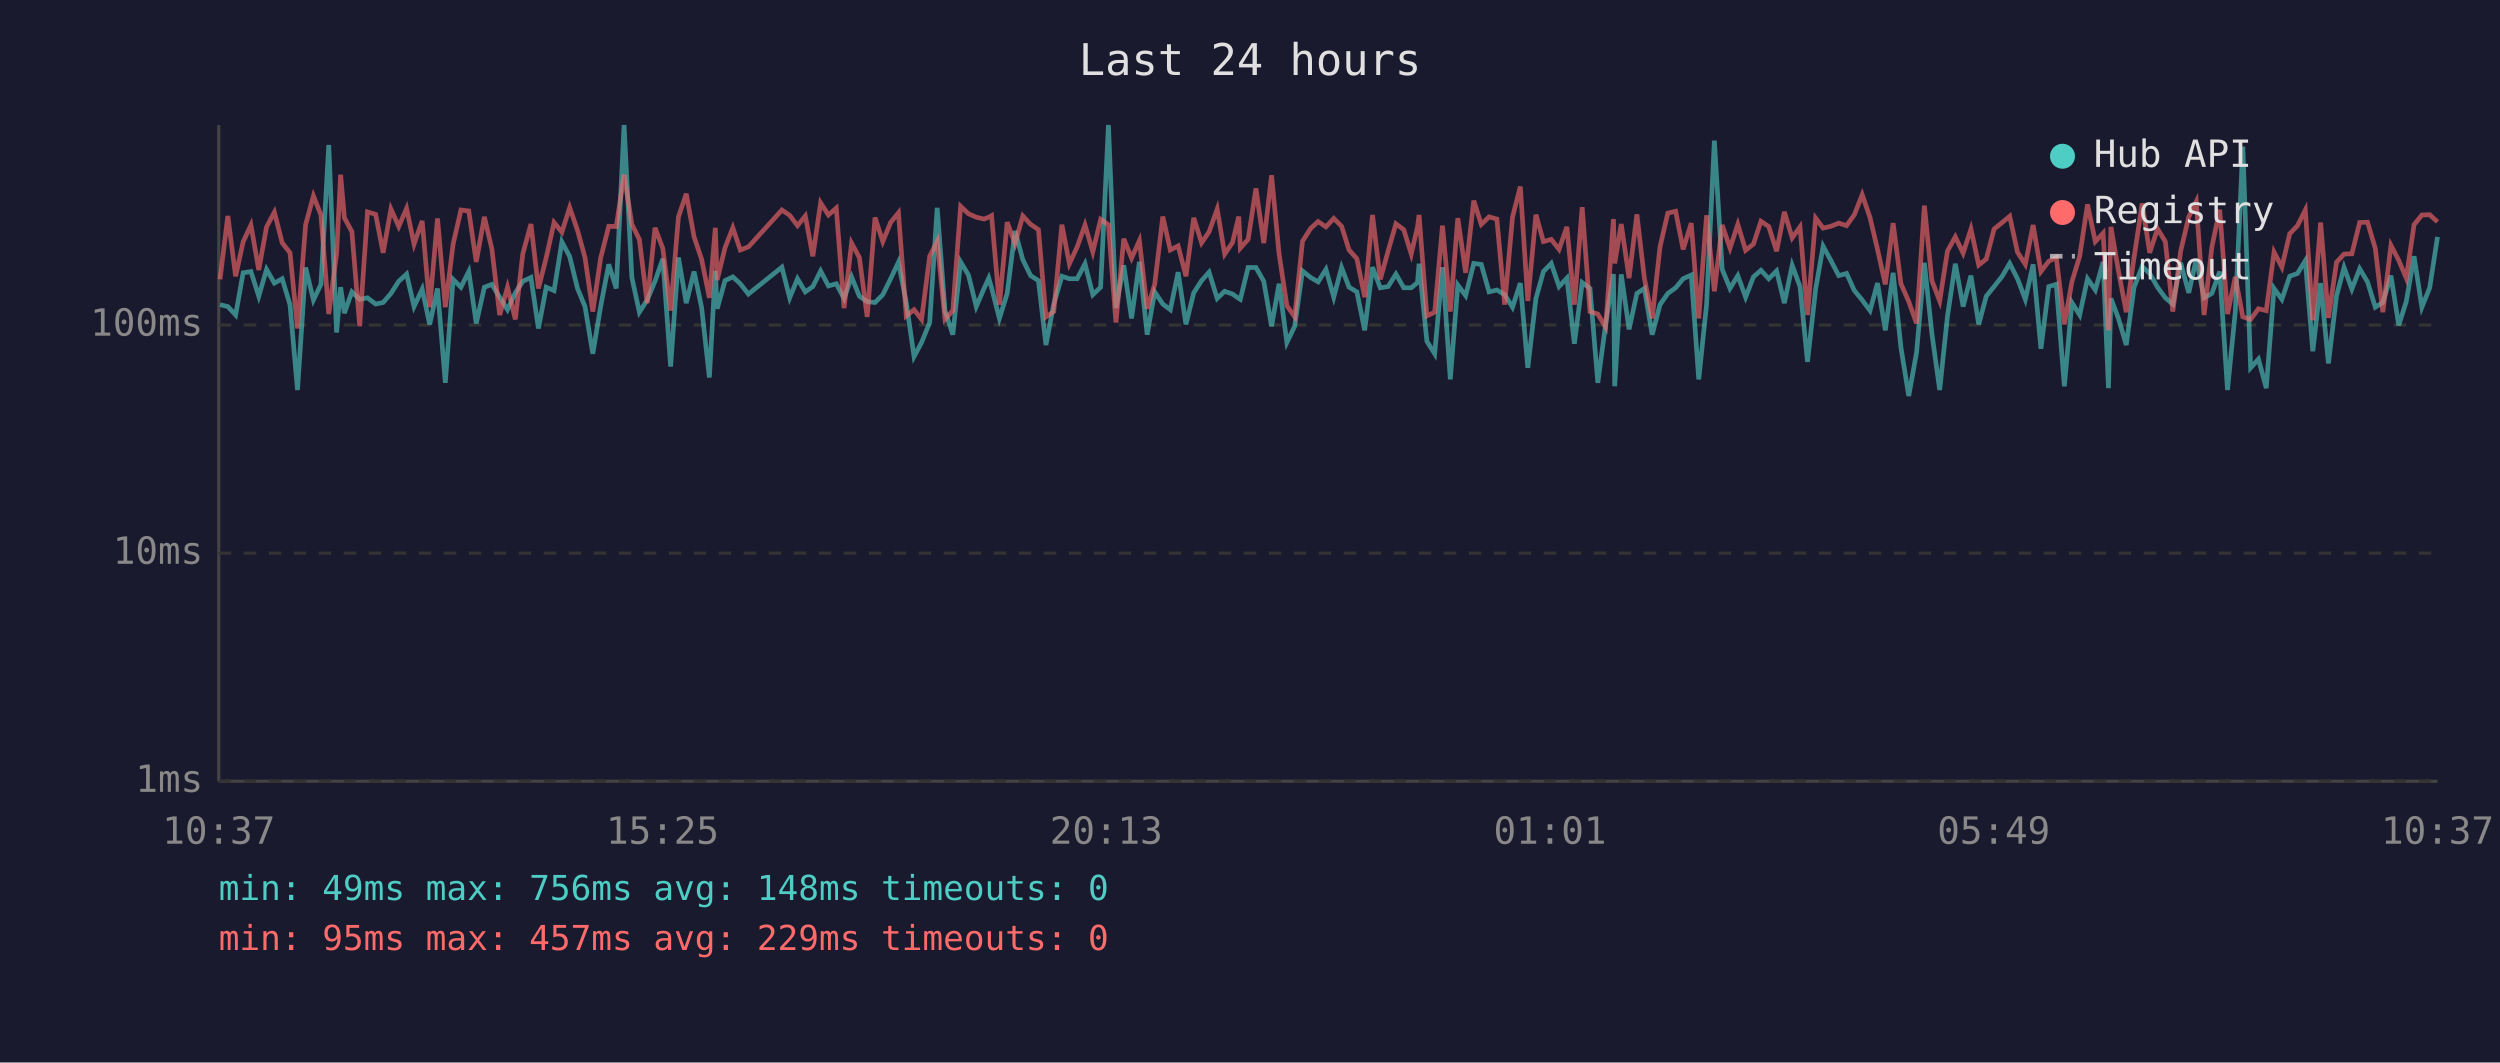
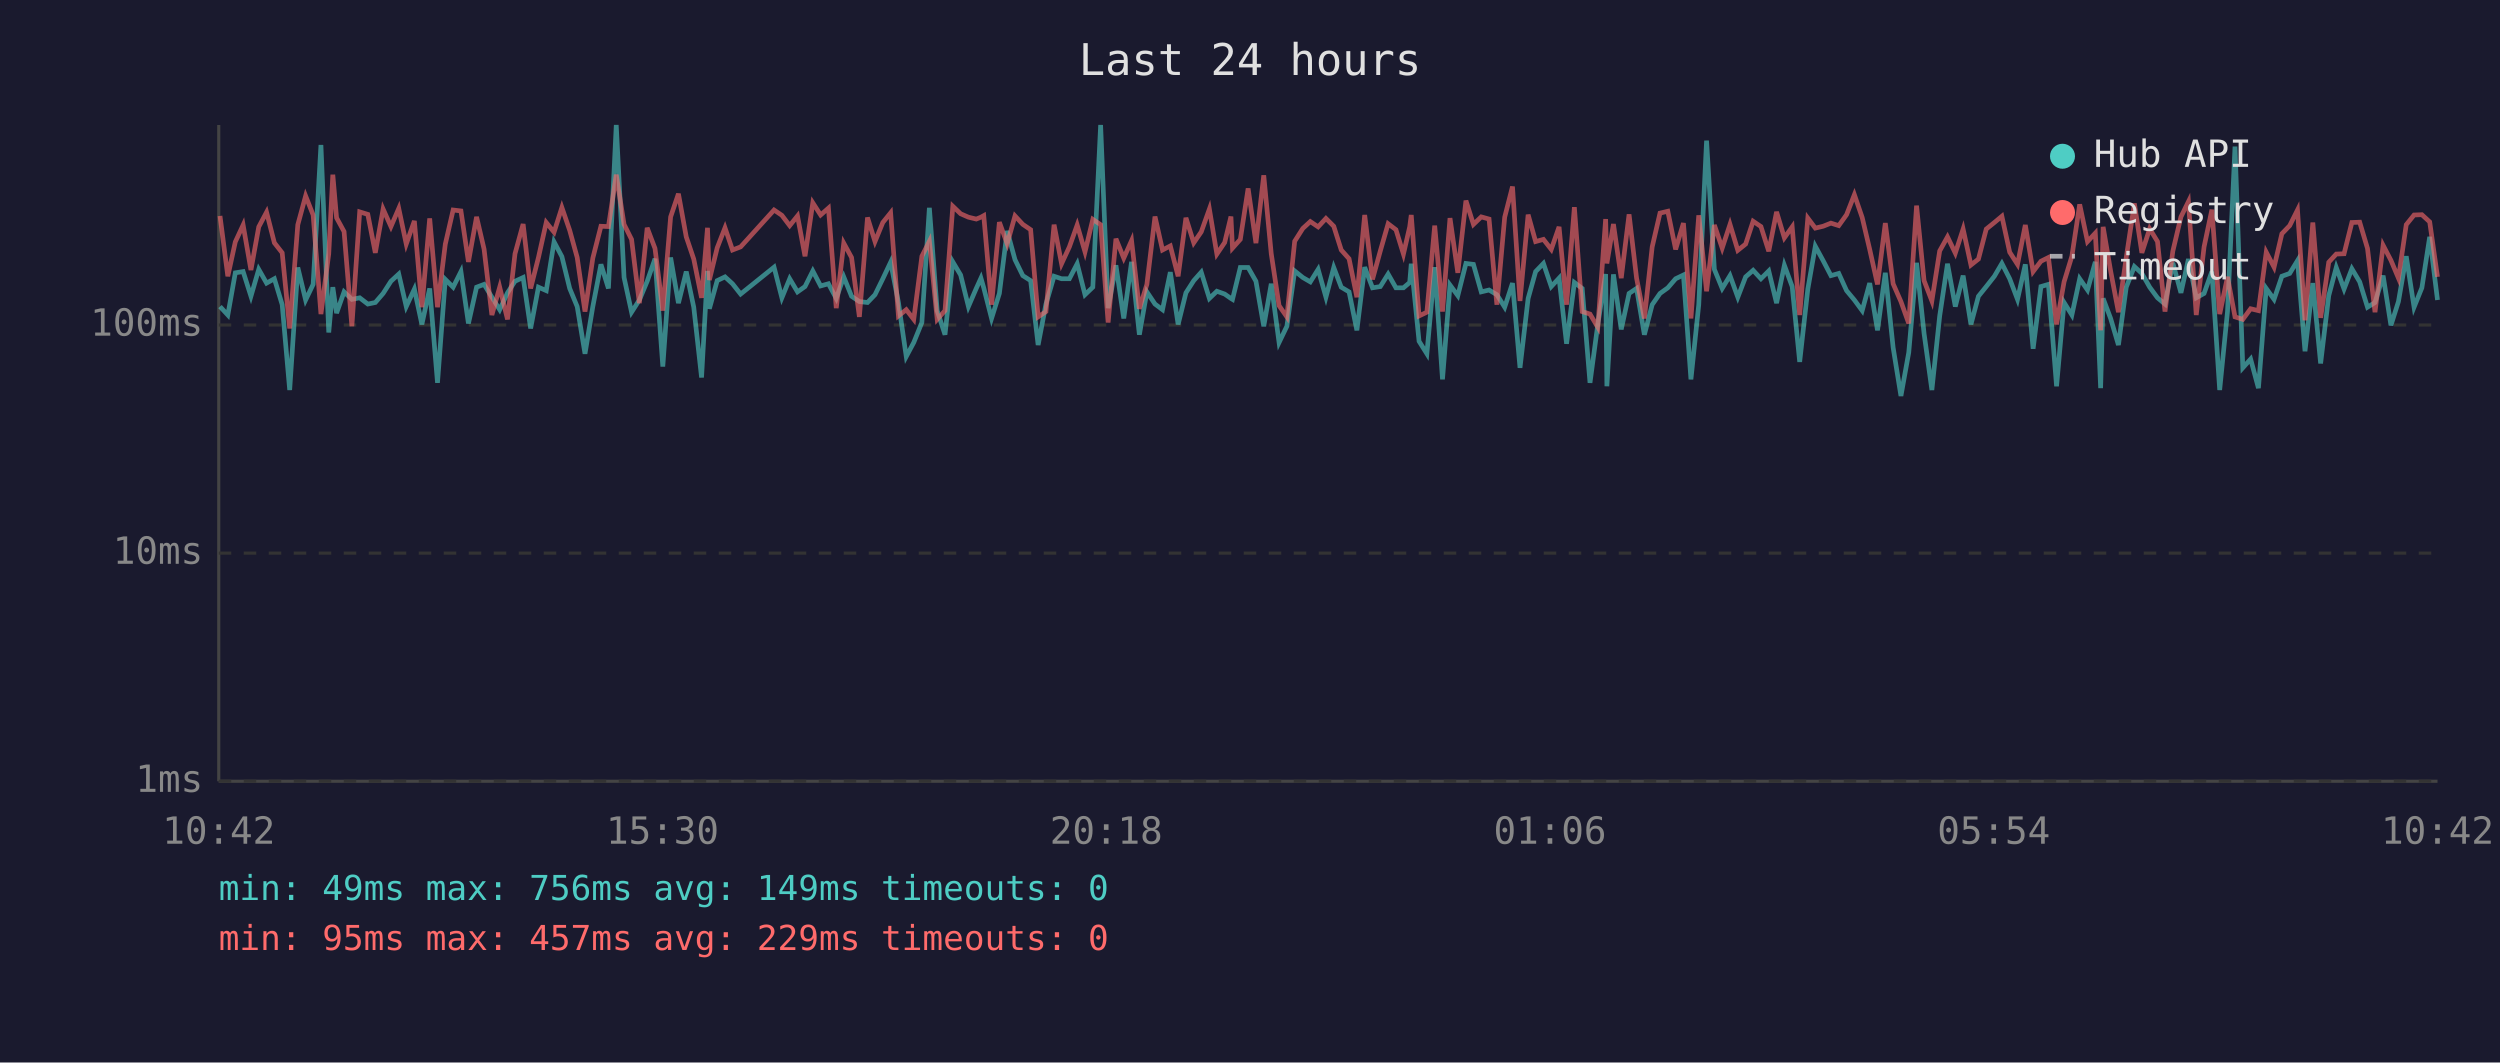
<svg xmlns="http://www.w3.org/2000/svg" viewBox="0 0 800 340" font-family="monospace" font-size="12">
  <rect width="800" height="340" fill="#1a1a2e" />
  <text x="400" y="24" fill="#e0e0e0" font-size="14" text-anchor="middle">Last 24 hours</text>
  <line x1="70" y1="40" x2="70" y2="250" stroke="#444" stroke-width="1" />
  <line x1="70" y1="250" x2="780" y2="250" stroke="#444" stroke-width="1" />
  <line x1="70" y1="250" x2="780" y2="250" stroke="#333" stroke-width="1" stroke-dasharray="4" />
  <text x="65" y="250" fill="#888" text-anchor="end" dominant-baseline="middle">1ms</text>
  <line x1="70" y1="177" x2="780" y2="177" stroke="#333" stroke-width="1" stroke-dasharray="4" />
  <text x="65" y="177" fill="#888" text-anchor="end" dominant-baseline="middle">10ms</text>
  <line x1="70" y1="104" x2="780" y2="104" stroke="#333" stroke-width="1" stroke-dasharray="4" />
  <text x="65" y="104" fill="#888" text-anchor="end" dominant-baseline="middle">100ms</text>
-   <text x="70" y="270" fill="#888" text-anchor="middle">10:37</text>
-   <text x="212" y="270" fill="#888" text-anchor="middle">15:25</text>
-   <text x="354" y="270" fill="#888" text-anchor="middle">20:13</text>
-   <text x="496" y="270" fill="#888" text-anchor="middle">01:01</text>
-   <text x="638" y="270" fill="#888" text-anchor="middle">05:49</text>
-   <text x="780" y="270" fill="#888" text-anchor="middle">10:37</text>
-   <polyline points="70.4,97.5 72.9,98.1 75.4,100.8 77.8,87.3 80.3,86.9 82.8,94.8 85.3,86.2 87.8,90.6 90.3,89.2 92.8,97.5 95.2,124.8 97.8,85.6 100.3,96.0 102.7,91.0 105.2,46.4 107.7,106.4 109.0,91.9 110.2,100.2 112.6,93.4 115.1,95.8 117.6,95.3 120.2,97.3 122.6,96.8 125.1,93.9 127.6,90.0 130.1,87.7 132.5,98.1 135.1,92.5 137.5,103.8 140.0,92.3 142.5,122.5 145.0,89.4 147.5,91.9 150.0,86.9 152.4,103.5 155.0,91.9 157.4,91.0 159.9,95.1 162.4,99.1 164.9,93.7 167.3,90.0 169.9,88.8 172.3,105.1 174.8,91.9 177.3,93.0 179.8,77.4 182.3,82.1 184.8,92.3 187.2,98.1 189.7,113.2 192.2,98.1 194.8,84.6 197.2,92.3 199.7,40.0 202.2,88.8 204.6,99.9 207.1,96.0 209.6,90.0 212.1,82.8 214.6,117.3 217.1,82.4 219.6,97.0 222.1,86.9 224.5,98.3 227.0,120.8 228.9,86.7 229.5,98.8 232.0,89.8 234.5,88.6 236.9,90.8 239.5,94.1 250.2,85.5 252.7,95.3 255.2,89.2 257.7,93.4 260.1,91.7 262.6,86.7 265.1,91.5 267.6,90.8 270.1,95.5 272.5,88.6 275.0,94.8 277.5,96.5 280.0,96.8 282.5,94.3 285.0,89.2 287.5,83.9 290.0,96.8 292.5,114.1 294.9,109.6 297.5,103.2 299.9,66.5 302.4,99.4 304.9,107.1 307.4,83.8 309.9,88.0 312.4,98.1 314.9,92.3 316.4,89.0 317.3,92.1 319.8,101.9 322.3,93.9 324.8,73.9 327.3,83.1 329.8,88.2 332.3,89.8 334.7,110.4 337.2,97.3 339.8,88.4 342.2,89.2 344.7,89.2 347.2,84.4 349.7,94.3 352.2,91.9 354.7,40.0 357.1,98.6 359.6,84.9 362.1,101.9 364.6,83.8 367.1,107.1 369.5,93.4 372.1,97.3 374.5,99.1 377.0,87.1 379.5,103.8 382.0,93.7 384.5,89.8 386.9,87.1 389.5,95.5 391.9,93.2 394.4,94.1 396.4,95.5 396.9,95.8 399.4,85.6 401.9,85.6 404.4,90.0 406.9,104.4 409.3,90.8 411.8,109.6 414.3,104.4 416.8,86.7 419.4,88.8 421.8,90.2 424.3,86.2 426.8,95.1 429.3,85.6 431.7,91.9 434.2,93.4 436.7,105.7 439.2,85.5 441.7,92.1 444.2,91.7 446.7,87.7 449.2,92.1 451.6,92.1 453.6,90.4 454.1,84.4 456.6,109.2 459.1,113.2 461.6,85.5 464.1,121.4 466.5,91.2 469.0,94.6 471.6,84.3 474.0,84.6 476.5,93.4 479.0,92.8 481.5,94.3 484.0,98.3 486.5,90.6 488.9,117.7 491.5,95.5 493.9,86.9 496.4,84.3 498.9,91.7 501.4,89.0 503.8,110.0 506.3,90.4 508.8,92.3 511.3,122.5 513.8,103.8 516.3,87.7 516.7,123.6 518.8,87.8 521.3,105.4 523.8,93.9 526.2,92.3 528.7,107.1 531.2,97.5 533.7,93.9 536.2,92.1 538.6,89.2 541.2,88.0 543.6,121.4 546.1,97.5 548.6,45.0 551.1,86.2 553.6,92.3 556.1,88.2 558.6,95.1 561.1,88.6 563.5,86.5 566.0,89.2 568.5,86.7 571.0,97.0 573.5,84.9 576.0,91.7 578.4,115.8 581.0,92.5 583.4,78.8 585.9,83.4 588.4,88.2 590.9,87.5 593.4,93.0 595.9,96.0 598.4,99.4 600.8,90.6 603.3,105.7 605.8,87.3 608.3,111.2 610.8,126.7 613.3,112.8 615.8,84.1 618.2,106.7 620.7,124.8 623.2,101.1 625.7,84.4 628.2,98.1 630.7,88.2 633.2,103.8 635.6,94.8 638.1,91.7 640.7,88.4 643.1,84.3 645.6,89.2 648.1,95.8 650.6,84.6 653.1,111.6 655.6,91.7 658.0,91.0 660.6,123.6 663.0,96.8 665.5,100.8 668.0,89.2 670.5,92.8 673.0,83.8 674.7,124.2 675.5,95.5 677.9,101.9 680.4,110.4 682.9,91.9 685.5,85.3 687.9,87.5 690.4,91.9 692.9,95.3 695.3,97.3 697.8,84.1 700.4,93.7 702.8,82.9 705.3,95.3 707.8,93.9 710.3,86.9 712.8,124.8 715.3,99.7 717.7,46.9 720.2,117.7 722.7,114.9 725.2,124.2 727.7,92.3 730.2,95.8 732.7,88.4 735.2,87.5 737.7,83.4 740.1,112.4 742.6,90.6 745.1,116.3 747.7,94.6 750.1,85.6 752.6,92.5 755.1,86.0 757.6,90.2 760.1,98.3 762.5,96.8 765.1,88.2 767.6,104.1 770.0,96.5 772.5,82.0 775.0,98.3 777.5,92.1 780.0,75.8" fill="none" stroke="#4ecdc4" stroke-width="1.5" opacity="0.6" />
-   <polyline points="70.4,89.4 72.9,69.1 75.4,88.4 77.8,77.4 80.3,72.0 82.8,86.4 85.3,72.6 87.8,67.9 90.3,77.7 92.8,80.9 95.2,105.1 97.8,71.9 100.3,62.7 102.7,68.8 105.2,100.5 107.7,81.2 109.0,55.9 110.2,69.7 112.6,74.1 115.1,104.4 117.6,67.8 120.2,68.6 122.6,80.9 125.1,66.9 127.6,72.5 130.1,66.7 132.5,78.1 135.1,70.7 137.5,98.3 140.0,69.9 142.5,98.3 145.0,78.1 147.5,67.2 150.0,67.5 152.4,83.8 155.0,69.4 157.4,79.7 159.9,100.8 162.4,91.9 164.9,102.2 167.3,81.2 169.9,71.7 172.3,92.3 174.8,82.4 177.3,71.2 179.8,74.3 182.3,66.4 184.8,73.7 187.2,82.4 189.7,99.7 192.2,82.6 194.8,72.4 197.2,72.5 199.7,55.9 202.2,71.8 204.6,76.6 207.1,97.0 209.6,72.9 212.1,79.5 214.6,99.4 217.1,69.4 219.6,62.0 222.1,75.8 224.5,82.9 227.0,95.3 228.9,72.9 229.5,89.6 232.0,79.3 234.5,72.9 236.9,80.0 239.5,79.0 250.2,67.2 252.7,68.9 255.2,72.2 257.7,69.1 260.1,82.0 262.6,64.9 265.1,68.8 267.6,66.6 270.1,98.6 272.5,77.8 275.0,82.4 277.5,101.4 280.0,69.6 282.5,77.3 285.0,71.2 287.5,68.1 290.0,101.1 292.5,99.1 294.9,102.2 297.5,82.0 299.9,77.2 302.4,102.2 304.9,99.4 307.4,66.0 309.9,68.4 312.4,69.5 314.9,70.1 316.4,69.5 317.3,69.0 319.8,97.5 322.3,71.1 324.8,78.0 327.3,69.1 329.8,71.8 332.3,73.5 334.7,101.4 337.2,99.7 339.8,71.9 342.2,84.4 344.7,79.0 347.2,72.0 349.7,80.6 352.2,70.2 354.7,71.9 357.1,103.2 359.6,76.4 362.1,82.6 364.6,77.0 367.1,98.8 369.5,91.0 372.1,69.3 374.5,80.0 377.0,78.7 379.5,88.4 382.0,69.7 384.5,77.7 386.9,74.2 389.5,66.9 391.9,81.3 394.4,77.6 396.4,69.3 396.9,79.4 399.4,76.6 401.9,60.3 404.4,77.8 406.9,56.1 409.3,81.2 411.8,97.8 414.3,101.4 416.8,77.2 419.4,73.1 421.8,70.9 424.3,72.6 426.8,69.9 429.3,72.4 431.7,80.0 434.2,82.8 436.7,95.1 439.2,68.8 441.7,89.4 444.2,80.3 446.7,71.6 449.2,73.5 451.6,81.3 453.6,72.6 454.1,68.8 456.6,101.1 459.1,99.9 461.6,72.2 464.1,99.7 466.5,69.8 469.0,87.3 471.6,64.2 474.0,71.8 476.5,69.4 479.0,70.1 481.5,97.5 484.0,69.5 486.5,59.7 488.9,96.3 491.5,68.7 493.9,77.3 496.4,76.6 498.9,79.8 501.4,72.6 503.8,97.5 506.3,66.3 508.8,99.7 511.3,100.5 513.8,104.7 516.3,70.1 516.7,84.3 518.8,71.7 521.3,89.0 523.8,68.6 526.2,89.0 528.7,101.9 531.2,79.0 533.7,68.2 536.2,67.6 538.6,79.8 541.2,71.4 543.6,101.9 546.1,68.9 548.6,93.2 551.1,72.0 553.6,79.4 556.1,71.8 558.6,80.1 561.1,78.1 563.5,70.8 566.0,72.5 568.5,80.4 571.0,67.8 573.5,76.1 576.0,72.6 578.4,100.8 581.0,69.8 583.4,73.0 585.9,72.4 588.4,71.4 590.9,72.2 593.4,68.7 595.9,62.3 598.4,69.6 600.8,79.8 603.3,91.0 605.8,71.4 608.3,90.8 610.8,96.5 613.3,103.5 615.8,65.8 618.2,89.8 620.7,96.3 623.2,80.3 625.7,75.8 628.2,81.0 630.7,73.3 633.2,84.8 635.6,82.9 638.1,73.3 640.7,71.2 643.1,69.2 645.6,80.7 648.1,84.6 650.6,72.0 653.1,86.9 655.6,83.6 658.0,82.4 660.6,103.8 663.0,90.2 665.5,82.0 668.0,65.4 670.5,77.3 673.0,74.6 674.7,105.7 675.5,72.6 677.9,86.7 680.4,99.9 682.9,82.4 685.5,65.1 687.9,80.9 690.4,73.2 692.9,77.3 695.3,99.7 697.8,80.4 700.4,69.4 702.8,64.5 705.3,100.8 707.8,79.0 710.3,67.1 712.8,100.5 715.3,88.6 717.7,101.4 720.2,102.2 722.7,98.8 725.2,99.4 727.7,80.7 730.2,85.5 732.7,74.8 735.2,72.2 737.7,67.2 740.1,102.5 742.6,71.2 745.1,101.7 747.7,83.9 750.1,81.3 752.6,81.2 755.1,71.2 757.6,71.1 760.1,79.5 762.5,99.9 765.1,78.5 767.6,83.3 770.0,89.0 772.5,71.9 775.0,68.8 777.5,68.7 780.0,71.0" fill="none" stroke="#ff6b6b" stroke-width="1.5" opacity="0.6" />
+   <text x="70" y="270" fill="#888" text-anchor="middle">10:42</text>
+   <text x="212" y="270" fill="#888" text-anchor="middle">15:30</text>
+   <text x="354" y="270" fill="#888" text-anchor="middle">20:18</text>
+   <text x="496" y="270" fill="#888" text-anchor="middle">01:06</text>
+   <text x="638" y="270" fill="#888" text-anchor="middle">05:54</text>
+   <text x="780" y="270" fill="#888" text-anchor="middle">10:42</text>
+   <polyline points="70.4,98.1 72.9,100.8 75.3,87.3 77.8,86.9 80.3,94.8 82.8,86.2 85.3,90.6 87.8,89.2 90.3,97.5 92.7,124.8 95.3,85.6 97.8,96.0 100.2,91.0 102.7,46.4 105.2,106.4 106.5,91.9 107.7,100.2 110.1,93.4 112.6,95.8 115.1,95.3 117.7,97.3 120.1,96.8 122.6,93.9 125.1,90.0 127.6,87.7 130.0,98.1 132.6,92.5 135.0,103.8 137.5,92.3 140.0,122.5 142.5,89.4 145.0,91.9 147.5,86.9 149.9,103.5 152.5,91.9 154.9,91.0 157.4,95.1 159.9,99.1 162.4,93.7 164.8,90.0 167.4,88.8 169.8,105.1 172.3,91.9 174.8,93.0 177.3,77.4 179.8,82.1 182.3,92.3 184.7,98.1 187.2,113.2 189.7,98.1 192.3,84.6 194.7,92.3 197.2,40.0 199.7,88.8 202.1,99.9 204.6,96.0 207.1,90.0 209.6,82.8 212.1,117.3 214.6,82.4 217.1,97.0 219.6,86.9 222.0,98.3 224.5,120.8 226.4,86.7 227.0,98.8 229.5,89.8 232.0,88.6 234.4,90.8 237.0,94.1 247.7,85.5 250.2,95.3 252.7,89.2 255.2,93.4 257.6,91.7 260.1,86.7 262.6,91.5 265.1,90.8 267.6,95.5 270.0,88.6 272.5,94.8 275.0,96.5 277.6,96.8 280.0,94.3 282.5,89.2 285.0,83.9 287.5,96.8 290.0,114.1 292.4,109.6 295.0,103.2 297.4,66.5 299.9,99.4 302.4,107.1 304.9,83.8 307.4,88.0 309.9,98.1 312.4,92.3 313.9,89.0 314.8,92.1 317.3,101.9 319.8,93.9 322.3,73.9 324.8,83.1 327.3,88.2 329.8,89.8 332.2,110.4 334.7,97.3 337.3,88.4 339.7,89.2 342.2,89.2 344.7,84.4 347.2,94.3 349.7,91.9 352.2,40.0 354.6,98.6 357.1,84.9 359.6,101.9 362.1,83.8 364.6,107.1 367.0,93.4 369.6,97.3 372.0,99.1 374.5,87.1 377.0,103.8 379.5,93.7 382.0,89.8 384.4,87.1 387.0,95.5 389.4,93.2 391.9,94.1 393.9,95.5 394.4,95.8 396.9,85.6 399.4,85.6 401.9,90.0 404.4,104.4 406.8,90.8 409.3,109.6 411.8,104.4 414.3,86.7 416.9,88.8 419.3,90.2 421.8,86.2 424.3,95.1 426.8,85.6 429.2,91.9 431.7,93.4 434.2,105.7 436.7,85.5 439.2,92.1 441.7,91.7 444.2,87.7 446.7,92.1 449.1,92.1 451.1,90.4 451.6,84.4 454.1,109.2 456.6,113.2 459.1,85.5 461.6,121.4 464.0,91.2 466.5,94.6 469.1,84.3 471.5,84.6 474.0,93.4 476.5,92.8 479.0,94.3 481.5,98.3 484.0,90.6 486.4,117.7 489.0,95.5 491.4,86.9 493.9,84.3 496.4,91.7 498.9,89.0 501.3,110.0 503.8,90.4 506.3,92.3 508.8,122.5 511.3,103.8 513.8,87.7 514.2,123.6 516.3,87.8 518.8,105.4 521.3,93.9 523.7,92.3 526.2,107.1 528.7,97.5 531.2,93.9 533.7,92.1 536.2,89.2 538.7,88.0 541.1,121.4 543.6,97.5 546.1,45.0 548.6,86.2 551.1,92.3 553.6,88.2 556.1,95.1 558.6,88.6 561.0,86.5 563.5,89.2 566.0,86.7 568.5,97.0 571.0,84.9 573.5,91.7 575.9,115.8 578.5,92.5 580.9,78.8 583.4,83.4 585.9,88.2 588.4,87.5 590.9,93.0 593.4,96.0 595.9,99.4 598.3,90.6 600.8,105.7 603.3,87.3 605.8,111.2 608.3,126.7 610.8,112.8 613.3,84.1 615.7,106.7 618.2,124.8 620.7,101.1 623.2,84.4 625.7,98.1 628.2,88.2 630.7,103.8 633.1,94.8 635.6,91.7 638.2,88.4 640.6,84.3 643.1,89.2 645.6,95.8 648.1,84.6 650.6,111.6 653.1,91.7 655.5,91.0 658.1,123.6 660.5,96.8 663.0,100.8 665.5,89.2 668.0,92.8 670.5,83.8 672.2,124.2 673.0,95.5 675.4,101.9 677.9,110.4 680.4,91.9 683.0,85.3 685.4,87.5 687.9,91.9 690.4,95.3 692.8,97.3 695.3,84.1 697.9,93.7 700.3,82.9 702.8,95.3 705.3,93.9 707.8,86.9 710.3,124.8 712.8,99.7 715.2,46.9 717.7,117.7 720.2,114.9 722.7,124.2 725.2,92.3 727.7,95.8 730.2,88.4 732.7,87.5 735.2,83.4 737.6,112.4 740.1,90.6 742.6,116.3 745.2,94.6 747.6,85.6 750.1,92.5 752.6,86.0 755.1,90.2 757.6,98.3 760.0,96.8 762.6,88.2 765.1,104.1 767.5,96.5 770.0,82.0 772.5,98.3 775.0,92.1 777.5,75.8 780.0,96.0" fill="none" stroke="#4ecdc4" stroke-width="1.5" opacity="0.6" />
+   <polyline points="70.4,69.1 72.9,88.4 75.3,77.4 77.8,72.0 80.3,86.4 82.8,72.6 85.3,67.9 87.8,77.7 90.3,80.9 92.7,105.1 95.3,71.9 97.8,62.7 100.2,68.8 102.7,100.5 105.2,81.2 106.5,55.9 107.7,69.7 110.1,74.1 112.6,104.4 115.1,67.8 117.7,68.6 120.1,80.9 122.6,66.9 125.1,72.5 127.6,66.7 130.0,78.1 132.6,70.7 135.0,98.3 137.5,69.9 140.0,98.3 142.5,78.1 145.0,67.2 147.5,67.5 149.9,83.8 152.5,69.4 154.9,79.7 157.4,100.8 159.9,91.9 162.4,102.2 164.8,81.2 167.4,71.7 169.8,92.3 172.3,82.4 174.8,71.2 177.3,74.3 179.8,66.4 182.3,73.7 184.7,82.4 187.2,99.7 189.7,82.6 192.3,72.4 194.7,72.5 197.2,55.9 199.7,71.8 202.1,76.6 204.6,97.0 207.1,72.9 209.6,79.5 212.1,99.4 214.6,69.4 217.1,62.0 219.6,75.8 222.0,82.9 224.5,95.3 226.4,72.9 227.0,89.6 229.5,79.3 232.0,72.9 234.4,80.0 237.0,79.0 247.7,67.2 250.2,68.9 252.7,72.2 255.2,69.1 257.6,82.0 260.1,64.9 262.6,68.8 265.1,66.6 267.6,98.6 270.0,77.8 272.5,82.4 275.0,101.4 277.6,69.6 280.0,77.3 282.5,71.2 285.0,68.1 287.5,101.1 290.0,99.1 292.4,102.2 295.0,82.0 297.4,77.2 299.9,102.2 302.4,99.4 304.9,66.0 307.4,68.4 309.9,69.5 312.4,70.1 313.9,69.5 314.8,69.0 317.3,97.5 319.8,71.1 322.3,78.0 324.8,69.1 327.3,71.8 329.8,73.5 332.2,101.4 334.7,99.7 337.3,71.9 339.7,84.4 342.2,79.0 344.7,72.0 347.2,80.6 349.7,70.2 352.2,71.9 354.6,103.2 357.1,76.4 359.6,82.6 362.1,77.0 364.6,98.8 367.0,91.0 369.6,69.3 372.0,80.0 374.5,78.7 377.0,88.4 379.5,69.7 382.0,77.7 384.4,74.2 387.0,66.9 389.4,81.3 391.9,77.6 393.9,69.3 394.4,79.4 396.9,76.6 399.4,60.3 401.9,77.8 404.4,56.1 406.8,81.2 409.3,97.8 411.8,101.4 414.3,77.2 416.9,73.1 419.3,70.9 421.8,72.6 424.3,69.9 426.8,72.4 429.2,80.0 431.7,82.8 434.2,95.1 436.7,68.8 439.2,89.4 441.7,80.3 444.2,71.6 446.7,73.5 449.1,81.3 451.1,72.6 451.6,68.8 454.1,101.1 456.6,99.9 459.1,72.2 461.6,99.7 464.0,69.8 466.5,87.3 469.1,64.2 471.5,71.8 474.0,69.4 476.5,70.1 479.0,97.5 481.5,69.5 484.0,59.7 486.4,96.3 489.0,68.7 491.4,77.3 493.9,76.6 496.4,79.8 498.9,72.6 501.3,97.5 503.8,66.3 506.3,99.7 508.8,100.5 511.3,104.7 513.8,70.1 514.2,84.3 516.3,71.7 518.8,89.0 521.3,68.6 523.7,89.0 526.2,101.9 528.7,79.0 531.2,68.2 533.7,67.6 536.2,79.8 538.7,71.4 541.1,101.9 543.6,68.9 546.1,93.2 548.6,72.0 551.1,79.4 553.6,71.8 556.1,80.1 558.6,78.1 561.0,70.8 563.5,72.5 566.0,80.4 568.5,67.8 571.0,76.1 573.5,72.6 575.9,100.8 578.5,69.8 580.9,73.0 583.4,72.4 585.9,71.4 588.4,72.2 590.9,68.7 593.4,62.3 595.9,69.6 598.3,79.8 600.8,91.0 603.3,71.4 605.8,90.8 608.3,96.5 610.8,103.5 613.3,65.8 615.7,89.8 618.2,96.3 620.7,80.3 623.2,75.8 625.7,81.0 628.2,73.3 630.7,84.8 633.1,82.9 635.6,73.3 638.2,71.2 640.6,69.2 643.1,80.7 645.6,84.6 648.1,72.0 650.6,86.9 653.1,83.6 655.5,82.4 658.1,103.8 660.5,90.2 663.0,82.0 665.5,65.4 668.0,77.3 670.5,74.6 672.2,105.7 673.0,72.6 675.4,86.7 677.9,99.9 680.4,82.4 683.0,65.1 685.4,80.9 687.9,73.2 690.4,77.3 692.8,99.7 695.3,80.4 697.9,69.4 700.3,64.5 702.8,100.8 705.3,79.0 707.8,67.1 710.3,100.5 712.8,88.6 715.2,101.4 717.7,102.2 720.2,98.8 722.7,99.4 725.2,80.7 727.7,85.5 730.2,74.8 732.7,72.2 735.2,67.2 737.6,102.5 740.1,71.2 742.6,101.7 745.2,83.9 747.6,81.3 750.1,81.2 752.6,71.2 755.1,71.1 757.6,79.5 760.0,99.9 762.6,78.5 765.1,83.3 767.5,89.0 770.0,71.9 772.5,68.8 775.0,68.7 777.5,71.0 780.0,88.6" fill="none" stroke="#ff6b6b" stroke-width="1.5" opacity="0.6" />
  <circle cx="660" cy="50" r="4" fill="#4ecdc4" />
  <text x="670" y="50" fill="#e0e0e0" dominant-baseline="middle">Hub API</text>
  <circle cx="660" cy="68" r="4" fill="#ff6b6b" />
  <text x="670" y="68" fill="#e0e0e0" dominant-baseline="middle">Registry</text>
  <line x1="656" y1="82" x2="664" y2="82" stroke="#e0e0e0" stroke-width="1.5" stroke-dasharray="4,3" opacity="0.7" />
  <text x="670" y="86" fill="#e0e0e0" dominant-baseline="middle">Timeout</text>
-   <text x="70" y="288" fill="#4ecdc4" font-size="11">min: 49ms  max: 756ms  avg: 148ms  timeouts: 0</text>
+   <text x="70" y="288" fill="#4ecdc4" font-size="11">min: 49ms  max: 756ms  avg: 149ms  timeouts: 0</text>
  <text x="70" y="304" fill="#ff6b6b" font-size="11">min: 95ms  max: 457ms  avg: 229ms  timeouts: 0</text>
</svg>
